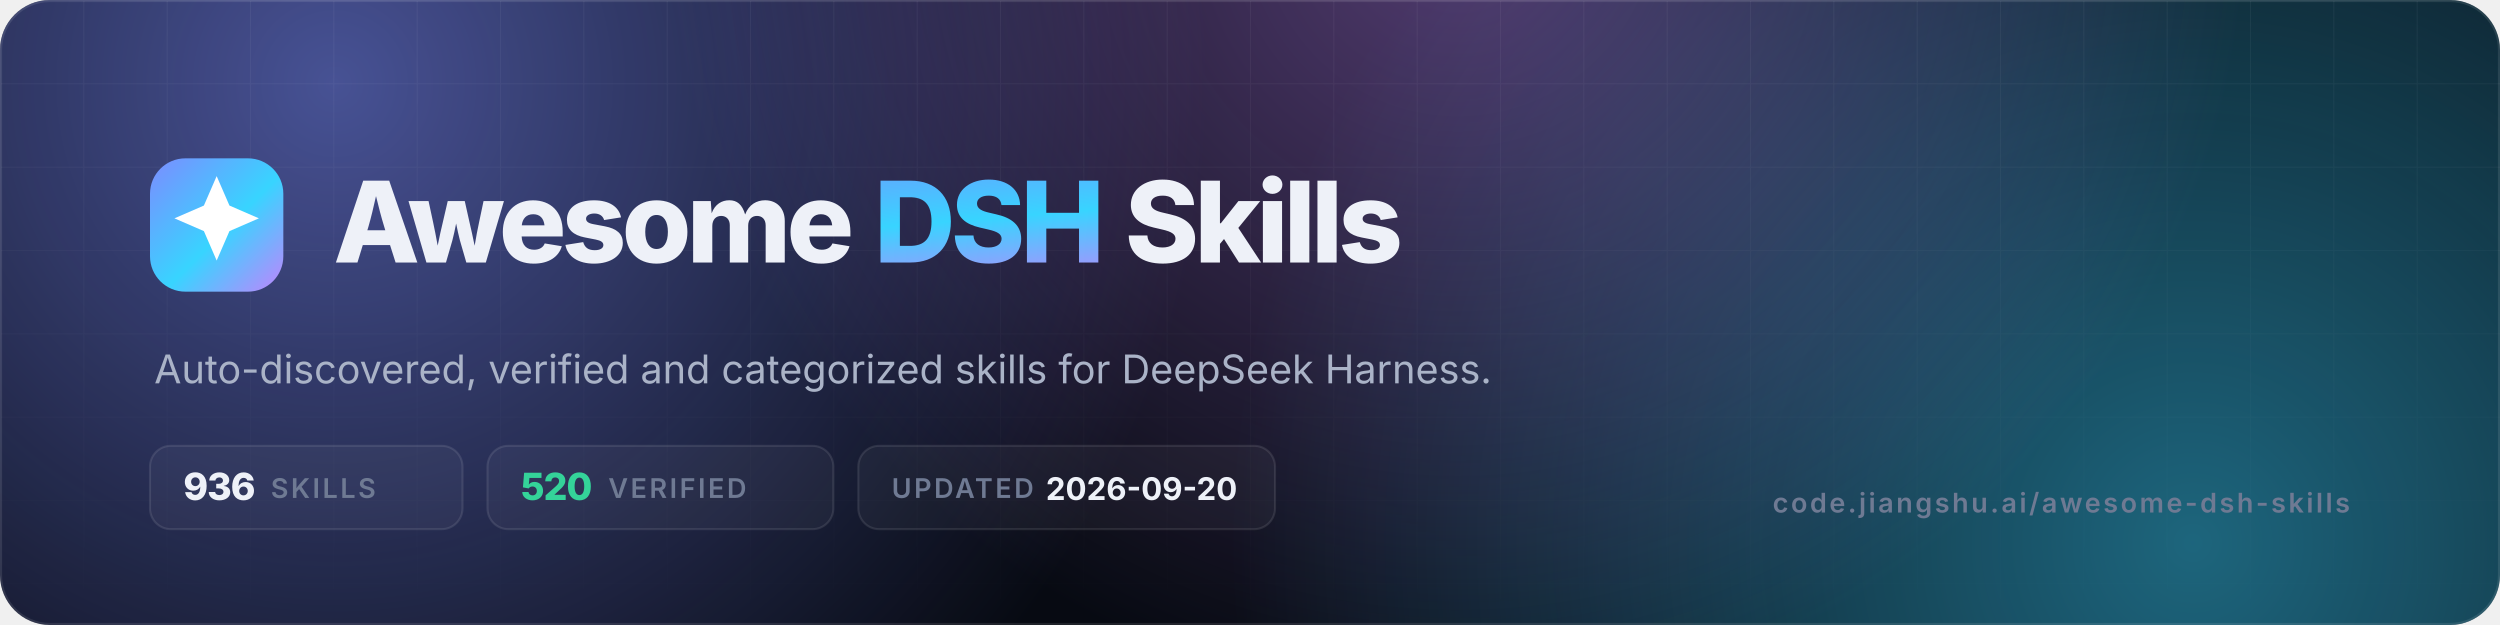
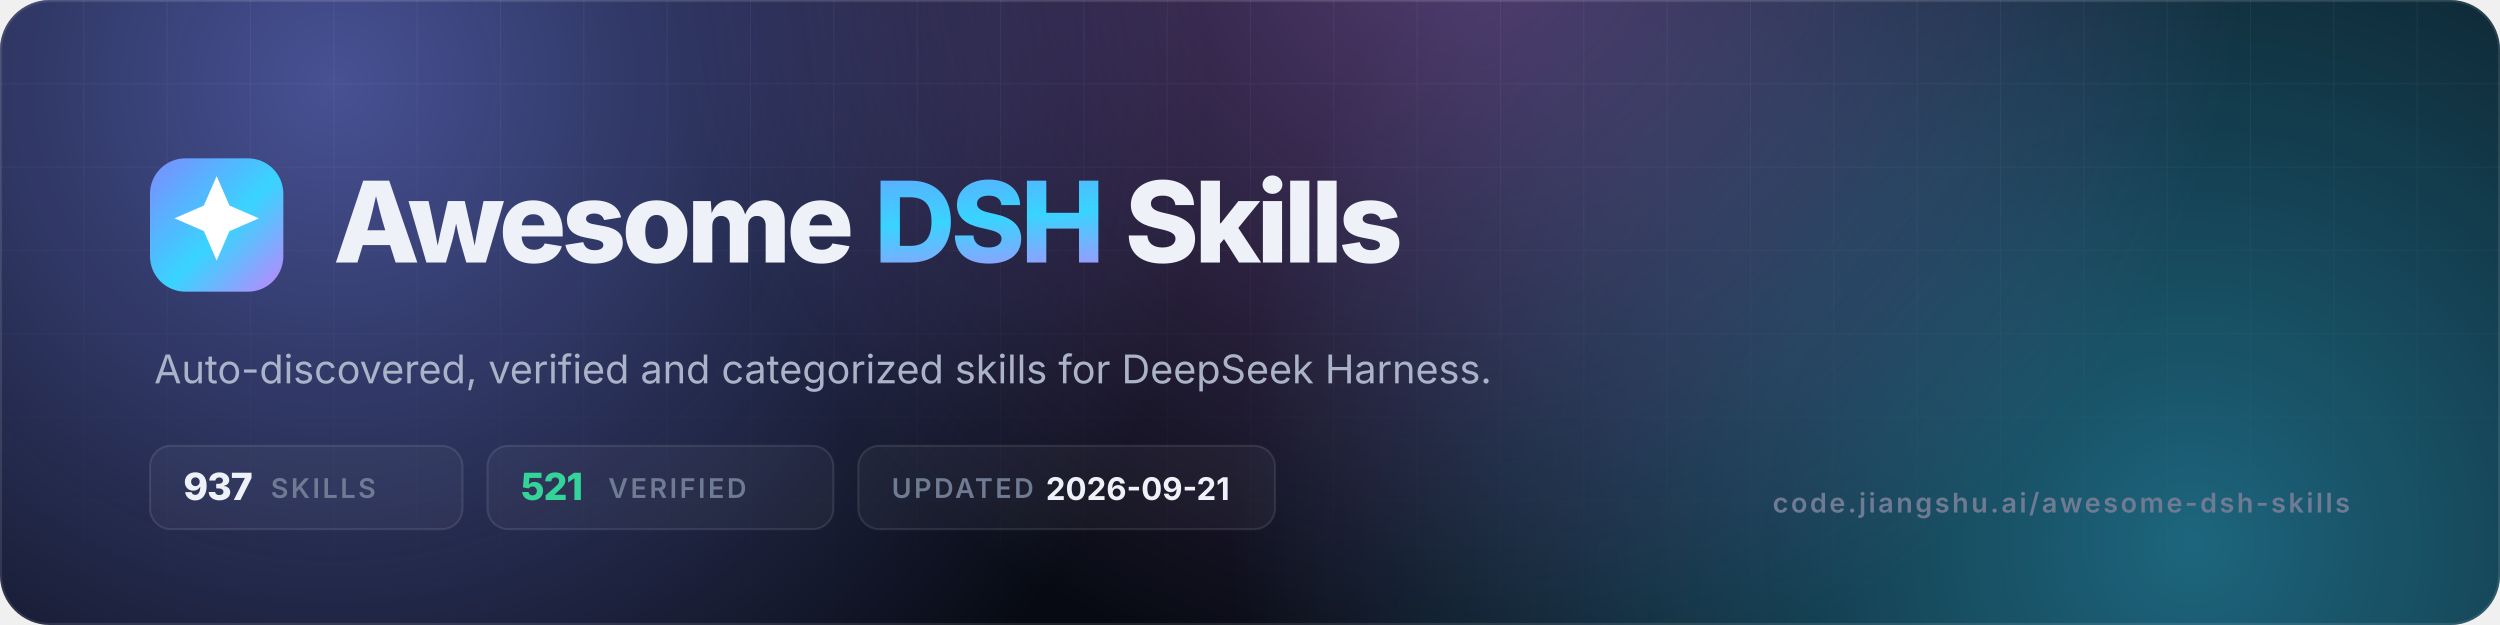
- <svg xmlns="http://www.w3.org/2000/svg" viewBox="0 0 1200 300" width="1200" height="300" role="img" aria-label="Awesome DSH Skills — 936 skills, 520 verified">
+ <svg xmlns="http://www.w3.org/2000/svg" viewBox="0 0 1200 300" width="1200" height="300" role="img" aria-label="Awesome DSH Skills — 937 skills, 521 verified">
  <defs>
    <linearGradient id="g" x1="0" y1="0" x2="1" y2="1">
      <stop offset="0" stop-color="#7c8cff" />
      <stop offset=".55" stop-color="#38d4ff" />
      <stop offset="1" stop-color="#c084fc" />
    </linearGradient>
    <radialGradient id="a1" cx="0" cy="0" r="1" gradientUnits="userSpaceOnUse" gradientTransform="translate(160 40) scale(420)">
      <stop offset="0" stop-color="#7c8cff" stop-opacity=".55" />
      <stop offset="1" stop-color="#7c8cff" stop-opacity="0" />
    </radialGradient>
    <radialGradient id="a2" cx="0" cy="0" r="1" gradientUnits="userSpaceOnUse" gradientTransform="translate(1050 260) scale(460)">
      <stop offset="0" stop-color="#38d4ff" stop-opacity=".45" />
      <stop offset="1" stop-color="#38d4ff" stop-opacity="0" />
    </radialGradient>
    <radialGradient id="a3" cx="0" cy="0" r="1" gradientUnits="userSpaceOnUse" gradientTransform="translate(700 -40) scale(380)">
      <stop offset="0" stop-color="#c084fc" stop-opacity=".4" />
      <stop offset="1" stop-color="#c084fc" stop-opacity="0" />
    </radialGradient>
    <pattern id="grid" width="40" height="40" patternUnits="userSpaceOnUse">
      <path d="M40 0H0V40" fill="none" stroke="#fff" stroke-opacity=".05" />
    </pattern>
    <linearGradient id="fade" x1="0" y1="0" x2="0" y2="1">
      <stop offset="0" stop-color="#fff" />
      <stop offset="1" stop-color="#fff" stop-opacity="0" />
    </linearGradient>
    <mask id="m">
      <rect width="1200" height="300" fill="url(#fade)" />
    </mask>
    <clipPath id="c">
      <rect width="1200" height="300" rx="24" />
    </clipPath>
  </defs>
  <g clip-path="url(#c)">
    <rect width="1200" height="300" fill="#070a12" />
    <rect width="1200" height="300" fill="url(#a1)" />
    <rect width="1200" height="300" fill="url(#a2)" />
    <rect width="1200" height="300" fill="url(#a3)" />
    <rect width="1200" height="300" fill="url(#grid)" mask="url(#m)" />
    <rect x=".5" y=".5" width="1199" height="299" rx="23.5" fill="none" stroke="#fff" stroke-opacity=".1" />
  </g>
  <rect x="72" y="76" width="64" height="64" rx="17" fill="url(#g)" />
  <g transform="translate(72 76) scale(2.6667)">
    <path d="M12 3.2l2.3 5.3 5.3 2.3-5.3 2.3L12 18.4l-2.3-5.3-5.3-2.3 5.3-2.3z" fill="#fff" />
  </g>
  <text x="160" y="126" font-family="Inter,-apple-system,'Segoe UI',Helvetica,Arial,sans-serif" font-size="54" font-weight="800" letter-spacing="-2.2" fill="#eef1f8">Awesome <tspan fill="url(#g)">DSH</tspan> Skills</text>
  <text x="74" y="184" font-family="Inter,-apple-system,'Segoe UI',Helvetica,Arial,sans-serif" font-size="19" fill="#aab3c7">Auto-discovered, verified and categorized skills for DeepSeek Harness.</text>
  <g font-family="Inter,-apple-system,'Segoe UI',Helvetica,Arial,sans-serif" font-size="13" font-weight="600" letter-spacing="1.2">
    <rect x="72" y="214" width="150" height="40" rx="10" fill="#fff" fill-opacity=".04" stroke="#fff" stroke-opacity=".1" />
-     <text x="88" y="240" fill="#eef1f8" font-size="18" font-weight="800" letter-spacing="-.5">936</text>
+     <text x="88" y="240" fill="#eef1f8" font-size="18" font-weight="800" letter-spacing="-.5">937</text>
    <text x="130" y="239" fill="#6f7a93">SKILLS</text>
    <rect x="234" y="214" width="166" height="40" rx="10" fill="#fff" fill-opacity=".04" stroke="#fff" stroke-opacity=".1" />
-     <text x="250" y="240" fill="#34d399" font-size="18" font-weight="800" letter-spacing="-.5">520</text>
+     <text x="250" y="240" fill="#34d399" font-size="18" font-weight="800" letter-spacing="-.5">521</text>
    <text x="292" y="239" fill="#6f7a93">VERIFIED</text>
    <rect x="412" y="214" width="200" height="40" rx="10" fill="#fff" fill-opacity=".04" stroke="#fff" stroke-opacity=".1" />
    <text x="428" y="239" fill="#6f7a93">UPDATED</text>
-     <text x="502" y="240" fill="#eef1f8" font-size="15" font-weight="700" letter-spacing="0">2026-09-20</text>
+     <text x="502" y="240" fill="#eef1f8" font-size="15" font-weight="700" letter-spacing="0">2026-09-21</text>
  </g>
  <text x="1128" y="246" text-anchor="end" font-family="Inter,-apple-system,'Segoe UI',Helvetica,Arial,sans-serif" font-size="13" font-weight="600" letter-spacing="1.2" fill="#6f7a93">code.jiangshu.ai/awesome-dsh-skills</text>
</svg>
